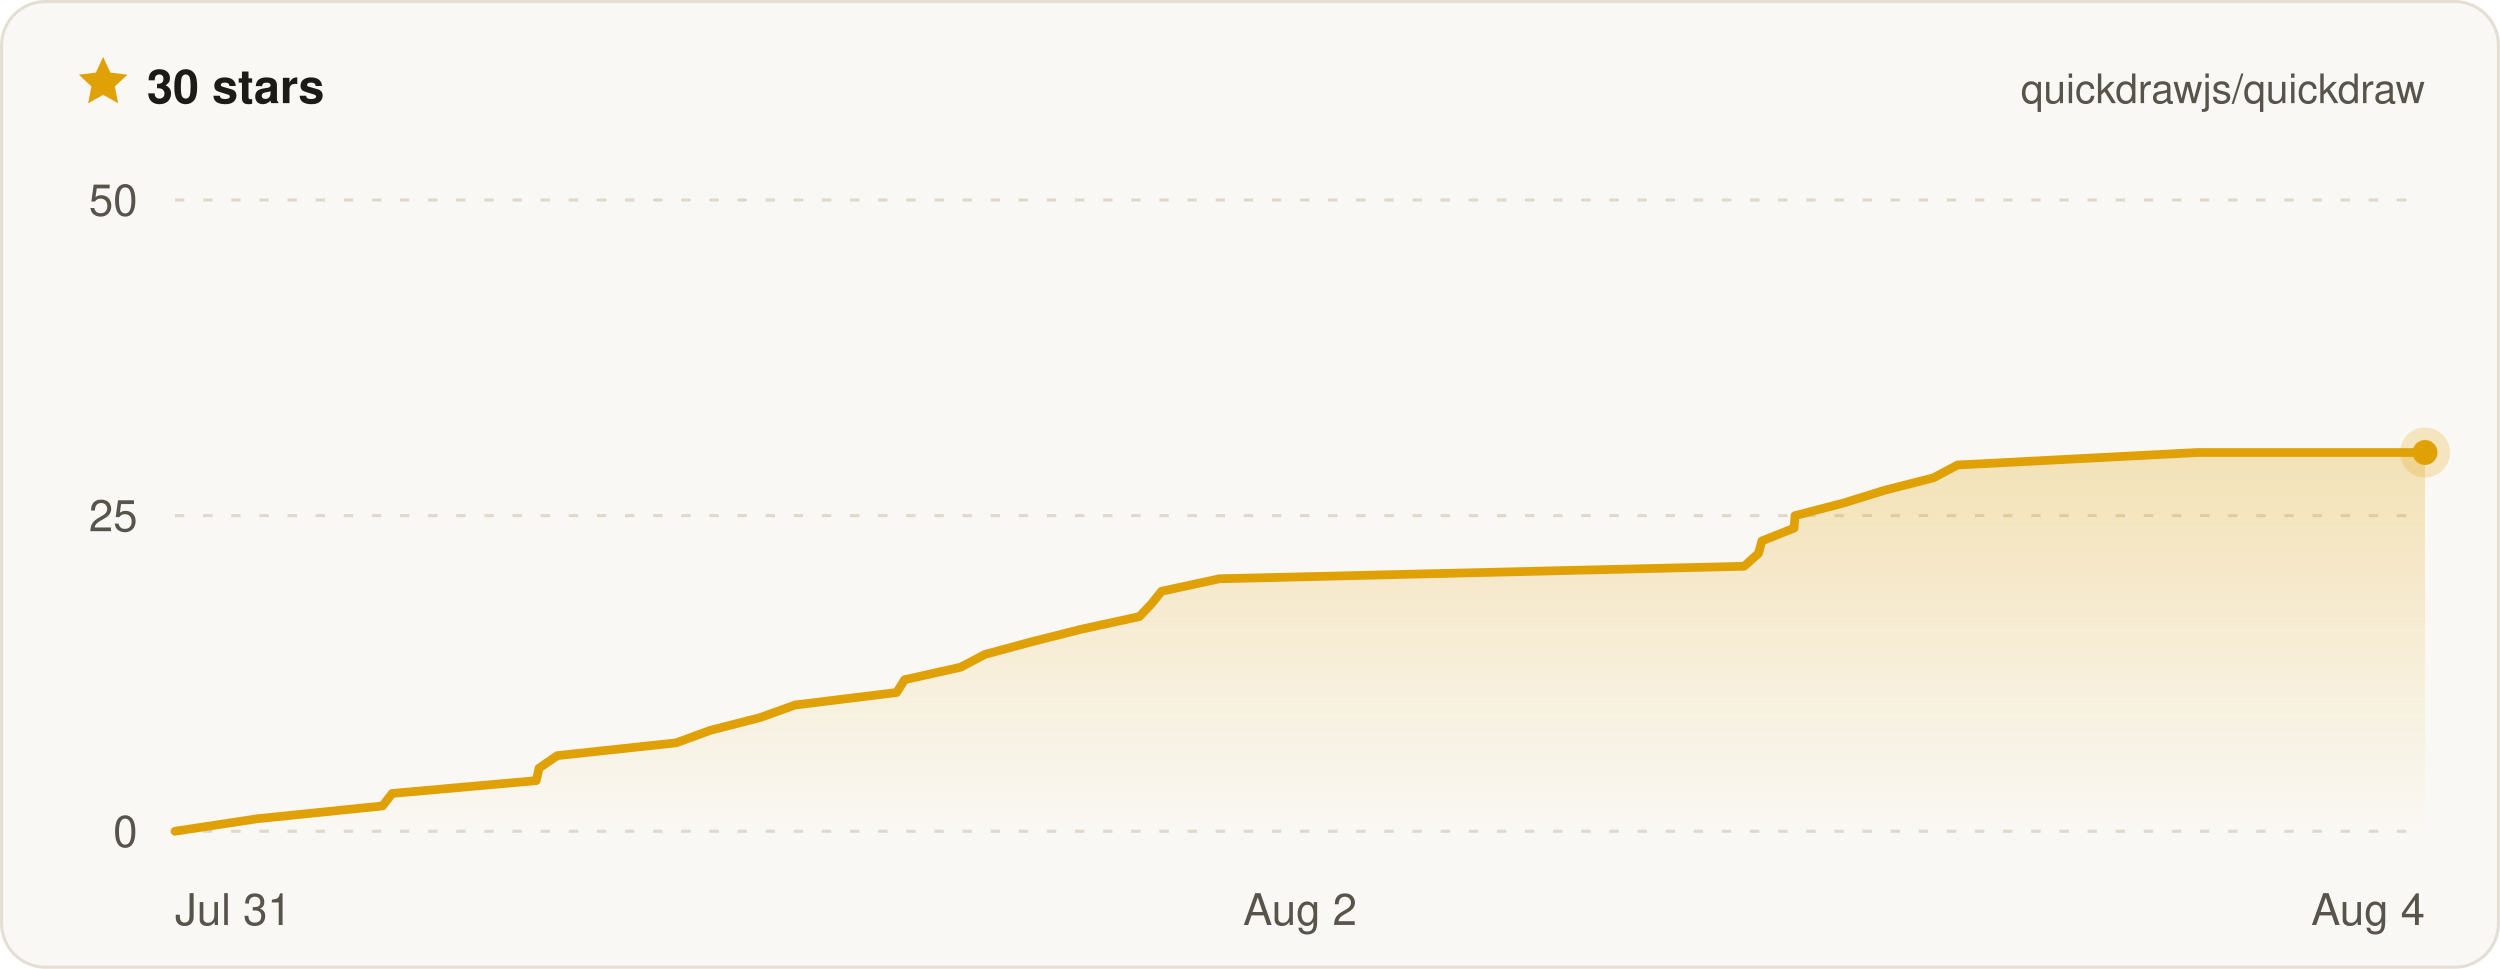
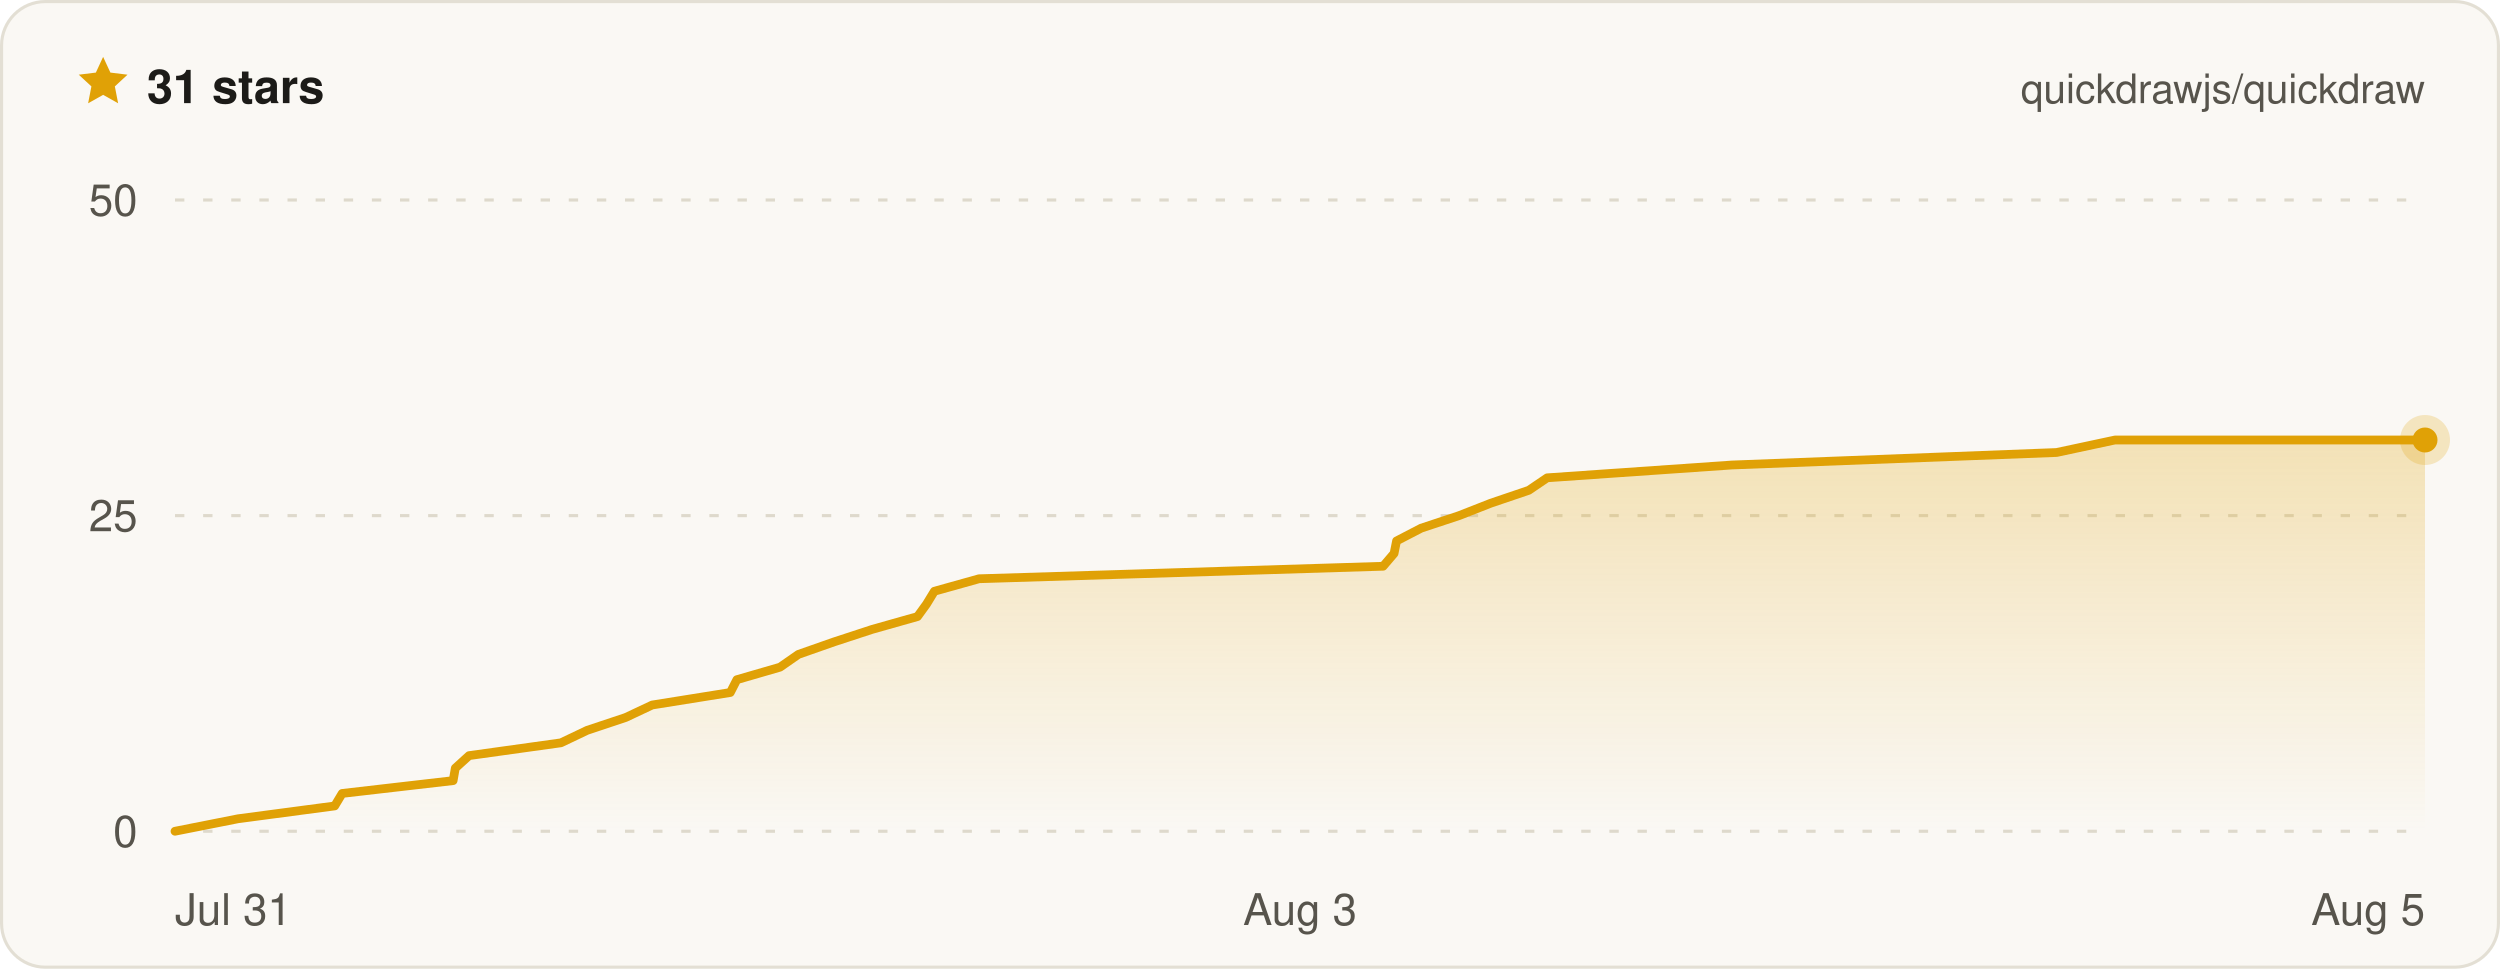
- <svg xmlns="http://www.w3.org/2000/svg" width="800" height="310" viewBox="0 0 800 310" font-family="ui-sans-serif, -apple-system, BlinkMacSystemFont, Segoe UI, Helvetica, Arial, sans-serif" role="img" aria-label="Quickdraw star history on GitHub — 30 stars">
+ <svg xmlns="http://www.w3.org/2000/svg" width="800" height="310" viewBox="0 0 800 310" font-family="ui-sans-serif, -apple-system, BlinkMacSystemFont, Segoe UI, Helvetica, Arial, sans-serif" role="img" aria-label="Quickdraw star history on GitHub — 31 stars">
  <defs>
    <linearGradient id="qd-star-fill" x1="0" y1="0" x2="0" y2="1">
      <stop offset="0%" stop-color="rgba(224, 161, 6, 0.26)" />
      <stop offset="100%" stop-color="rgba(224, 161, 6, 0)" />
    </linearGradient>
  </defs>
  <rect x="0.5" y="0.5" width="799" height="309" rx="14" fill="#faf8f4" stroke="#e3dfd4" />
  <g transform="translate(24 17) scale(0.75)">
    <path d="M12 1.6l3.1 6.7 7.3.9-5.4 5 1.4 7.2L12 17.8l-6.4 3.6L7 14.2 1.6 9.2l7.3-.9L12 1.6z" fill="#e0a106" />
  </g>
-   <text x="47" y="33" fill="#1c1b18" font-size="15" font-weight="700">30 stars</text>
+   <text x="47" y="33" fill="#1c1b18" font-size="15" font-weight="700">31 stars</text>
  <text x="776" y="33" fill="#57544c" font-size="13" text-anchor="end">quickdrawjs/quickdraw</text>
  <line x1="56" x2="776" y1="266" y2="266" stroke="#ded9cc" stroke-width="1" stroke-dasharray="3 6" />
  <line x1="56" x2="776" y1="165" y2="165" stroke="#ded9cc" stroke-width="1" stroke-dasharray="3 6" />
  <line x1="56" x2="776" y1="64" y2="64" stroke="#ded9cc" stroke-width="1" stroke-dasharray="3 6" />
-   <path d="M56 266 L82.3 262 L122.4 257.9 L125.5 253.9 L171.6 249.8 L172.5 245.8 L178.3 241.8 L216.4 237.7 L227.3 233.7 L243.3 229.6 L254.4 225.6 L286.9 221.6 L289.5 217.5 L307.4 213.5 L315.2 209.4 L330 205.4 L345.8 201.4 L364.6 197.3 L368.4 193.3 L371.7 189.2 L390.2 185.2 L558.1 181.2 L562.7 177.1 L563.8 173.1 L574.1 169 L574.4 165 L589.8 161 L603 156.9 L618.7 152.9 L626.4 148.8 L703.2 144.8 L776 144.8 L776 266 L56 266 Z" fill="url(#qd-star-fill)" />
-   <path d="M56 266 L82.3 262 L122.4 257.9 L125.5 253.9 L171.6 249.8 L172.5 245.8 L178.3 241.8 L216.4 237.7 L227.3 233.7 L243.3 229.6 L254.4 225.6 L286.9 221.6 L289.5 217.5 L307.4 213.5 L315.2 209.4 L330 205.4 L345.8 201.4 L364.6 197.3 L368.4 193.3 L371.7 189.2 L390.2 185.2 L558.1 181.2 L562.7 177.1 L563.8 173.1 L574.1 169 L574.4 165 L589.8 161 L603 156.9 L618.7 152.9 L626.4 148.8 L703.2 144.8 L776 144.8" fill="none" stroke="#e0a106" stroke-width="2.8" stroke-linejoin="round" stroke-linecap="round" />
-   <circle cx="776" cy="144.8" r="8" fill="#e0a106" opacity="0.22" />
-   <circle cx="776" cy="144.8" r="4" fill="#e0a106" />
+   <path d="M56 266 L76.2 262 L107.1 257.9 L109.5 253.9 L145 249.8 L145.7 245.8 L150.1 241.8 L179.5 237.7 L187.9 233.7 L200.2 229.6 L208.7 225.6 L233.7 221.6 L235.8 217.5 L249.6 213.5 L255.5 209.4 L266.9 205.4 L279.1 201.4 L293.6 197.3 L296.5 193.3 L299 189.2 L313.3 185.2 L442.6 181.2 L446.1 177.1 L446.9 173.1 L454.8 169 L466.9 165 L477.1 161 L489.2 156.9 L495.1 152.9 L554.2 148.8 L658.1 144.8 L676.8 140.8 L776 140.8 L776 266 L56 266 Z" fill="url(#qd-star-fill)" />
+   <path d="M56 266 L76.2 262 L107.1 257.9 L109.5 253.9 L145 249.8 L145.7 245.8 L150.1 241.8 L179.5 237.7 L187.9 233.7 L200.2 229.6 L208.7 225.6 L233.7 221.6 L235.8 217.5 L249.6 213.5 L255.5 209.4 L266.9 205.4 L279.1 201.4 L293.6 197.3 L296.5 193.3 L299 189.2 L313.3 185.2 L442.6 181.2 L446.1 177.1 L446.9 173.1 L454.8 169 L466.9 165 L477.1 161 L489.2 156.9 L495.1 152.9 L554.2 148.8 L658.1 144.8 L676.8 140.8 L776 140.8" fill="none" stroke="#e0a106" stroke-width="2.8" stroke-linejoin="round" stroke-linecap="round" />
+   <circle cx="776" cy="140.8" r="8" fill="#e0a106" opacity="0.22" />
+   <circle cx="776" cy="140.8" r="4" fill="#e0a106" />
  <text x="44" y="271" fill="#57544c" font-size="14" text-anchor="end">0</text>
  <text x="44" y="170" fill="#57544c" font-size="14" text-anchor="end">25</text>
  <text x="44" y="69" fill="#57544c" font-size="14" text-anchor="end">50</text>
  <text x="56" y="296" fill="#57544c" font-size="14" text-anchor="start">Jul 31</text>
-   <text x="416" y="296" fill="#57544c" font-size="14" text-anchor="middle">Aug 2</text>
-   <text x="776" y="296" fill="#57544c" font-size="14" text-anchor="end">Aug 4</text>
+   <text x="416" y="296" fill="#57544c" font-size="14" text-anchor="middle">Aug 3</text>
+   <text x="776" y="296" fill="#57544c" font-size="14" text-anchor="end">Aug 5</text>
</svg>
